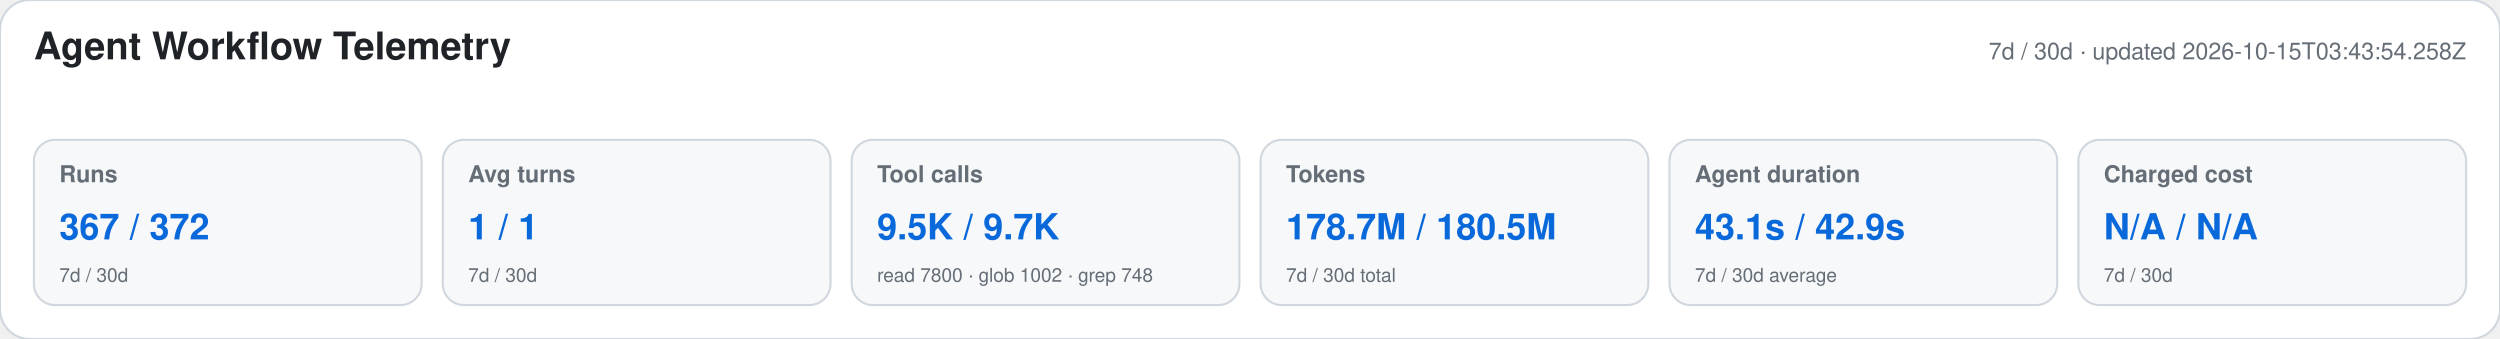
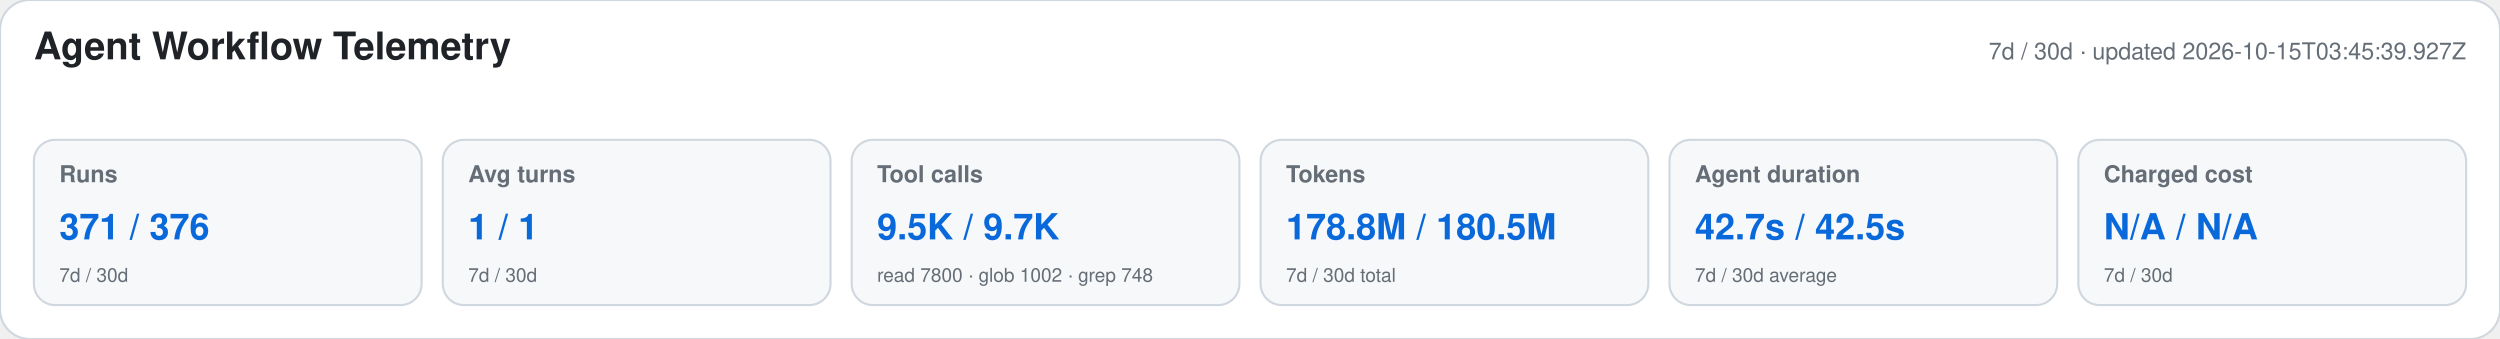
<svg xmlns="http://www.w3.org/2000/svg" width="1180" height="160" viewBox="0 0 1180 160" role="img" aria-labelledby="title desc">
  <style>text{font-family:-apple-system,BlinkMacSystemFont,"Segoe UI",Helvetica,Arial,sans-serif}.heading{font-size:18px;font-weight:650;fill:#1f2328}.meta,.label,.secondary{fill:#656d76}.meta,.label{font-size:11px}.label{font-weight:600}.primary{font-size:17px;font-weight:700;fill:#0969da}.secondary{font-size:9px}</style>
  <rect width="1180" height="160" rx="14" fill="#ffffff" stroke="#d0d7de" />
  <text x="16" y="28" class="heading">Agent Workflow Telemetry</text>
-   <text x="1164" y="28" text-anchor="end" class="meta">7d / 30d · updated 2026-10-15T03:43:54.258Z</text>
+   <text x="1164" y="28" text-anchor="end" class="meta">7d / 30d · updated 2026-10-15T03:45:39.927Z</text>
  <g>
    <rect x="16" y="66" width="183" height="78" rx="10" fill="#f6f8fa" stroke="#d0d7de" />
    <text x="28" y="86" class="label">Runs</text>
-     <text x="28" y="113" class="primary">367 / 372</text>
+     <text x="28" y="113" class="primary">371 / 376</text>
    <text x="28" y="133" class="secondary">7d / 30d</text>
  </g>
  <g>
    <rect x="209" y="66" width="183" height="78" rx="10" fill="#f6f8fa" stroke="#d0d7de" />
    <text x="221" y="86" class="label">Avg turns</text>
    <text x="221" y="113" class="primary">1 / 1</text>
    <text x="221" y="133" class="secondary">7d / 30d</text>
  </g>
  <g>
    <rect x="402" y="66" width="183" height="78" rx="10" fill="#f6f8fa" stroke="#d0d7de" />
    <text x="414" y="86" class="label">Tool calls</text>
    <text x="414" y="113" class="primary">9.5K / 9.7K</text>
    <text x="414" y="133" class="secondary">read 7800 · glob 1002 · grep 748</text>
  </g>
  <g>
    <rect x="595" y="66" width="183" height="78" rx="10" fill="#f6f8fa" stroke="#d0d7de" />
    <text x="607" y="86" class="label">Tokens</text>
-     <text x="607" y="113" class="primary">178.7M / 180.5M</text>
+     <text x="607" y="113" class="primary">178.8M / 180.5M</text>
    <text x="607" y="133" class="secondary">7d / 30d total</text>
  </g>
  <g>
    <rect x="788" y="66" width="183" height="78" rx="10" fill="#f6f8fa" stroke="#d0d7de" />
    <text x="800" y="86" class="label">Agent duration</text>
-     <text x="800" y="113" class="primary">43.1s / 42.9s</text>
+     <text x="800" y="113" class="primary">42.7s / 42.5s</text>
    <text x="800" y="133" class="secondary">7d / 30d average</text>
  </g>
  <g>
    <rect x="981" y="66" width="183" height="78" rx="10" fill="#f6f8fa" stroke="#d0d7de" />
    <text x="993" y="86" class="label">Charged cost</text>
    <text x="993" y="113" class="primary">N/A / N/A</text>
    <text x="993" y="133" class="secondary">7d / 30d</text>
  </g>
</svg>
